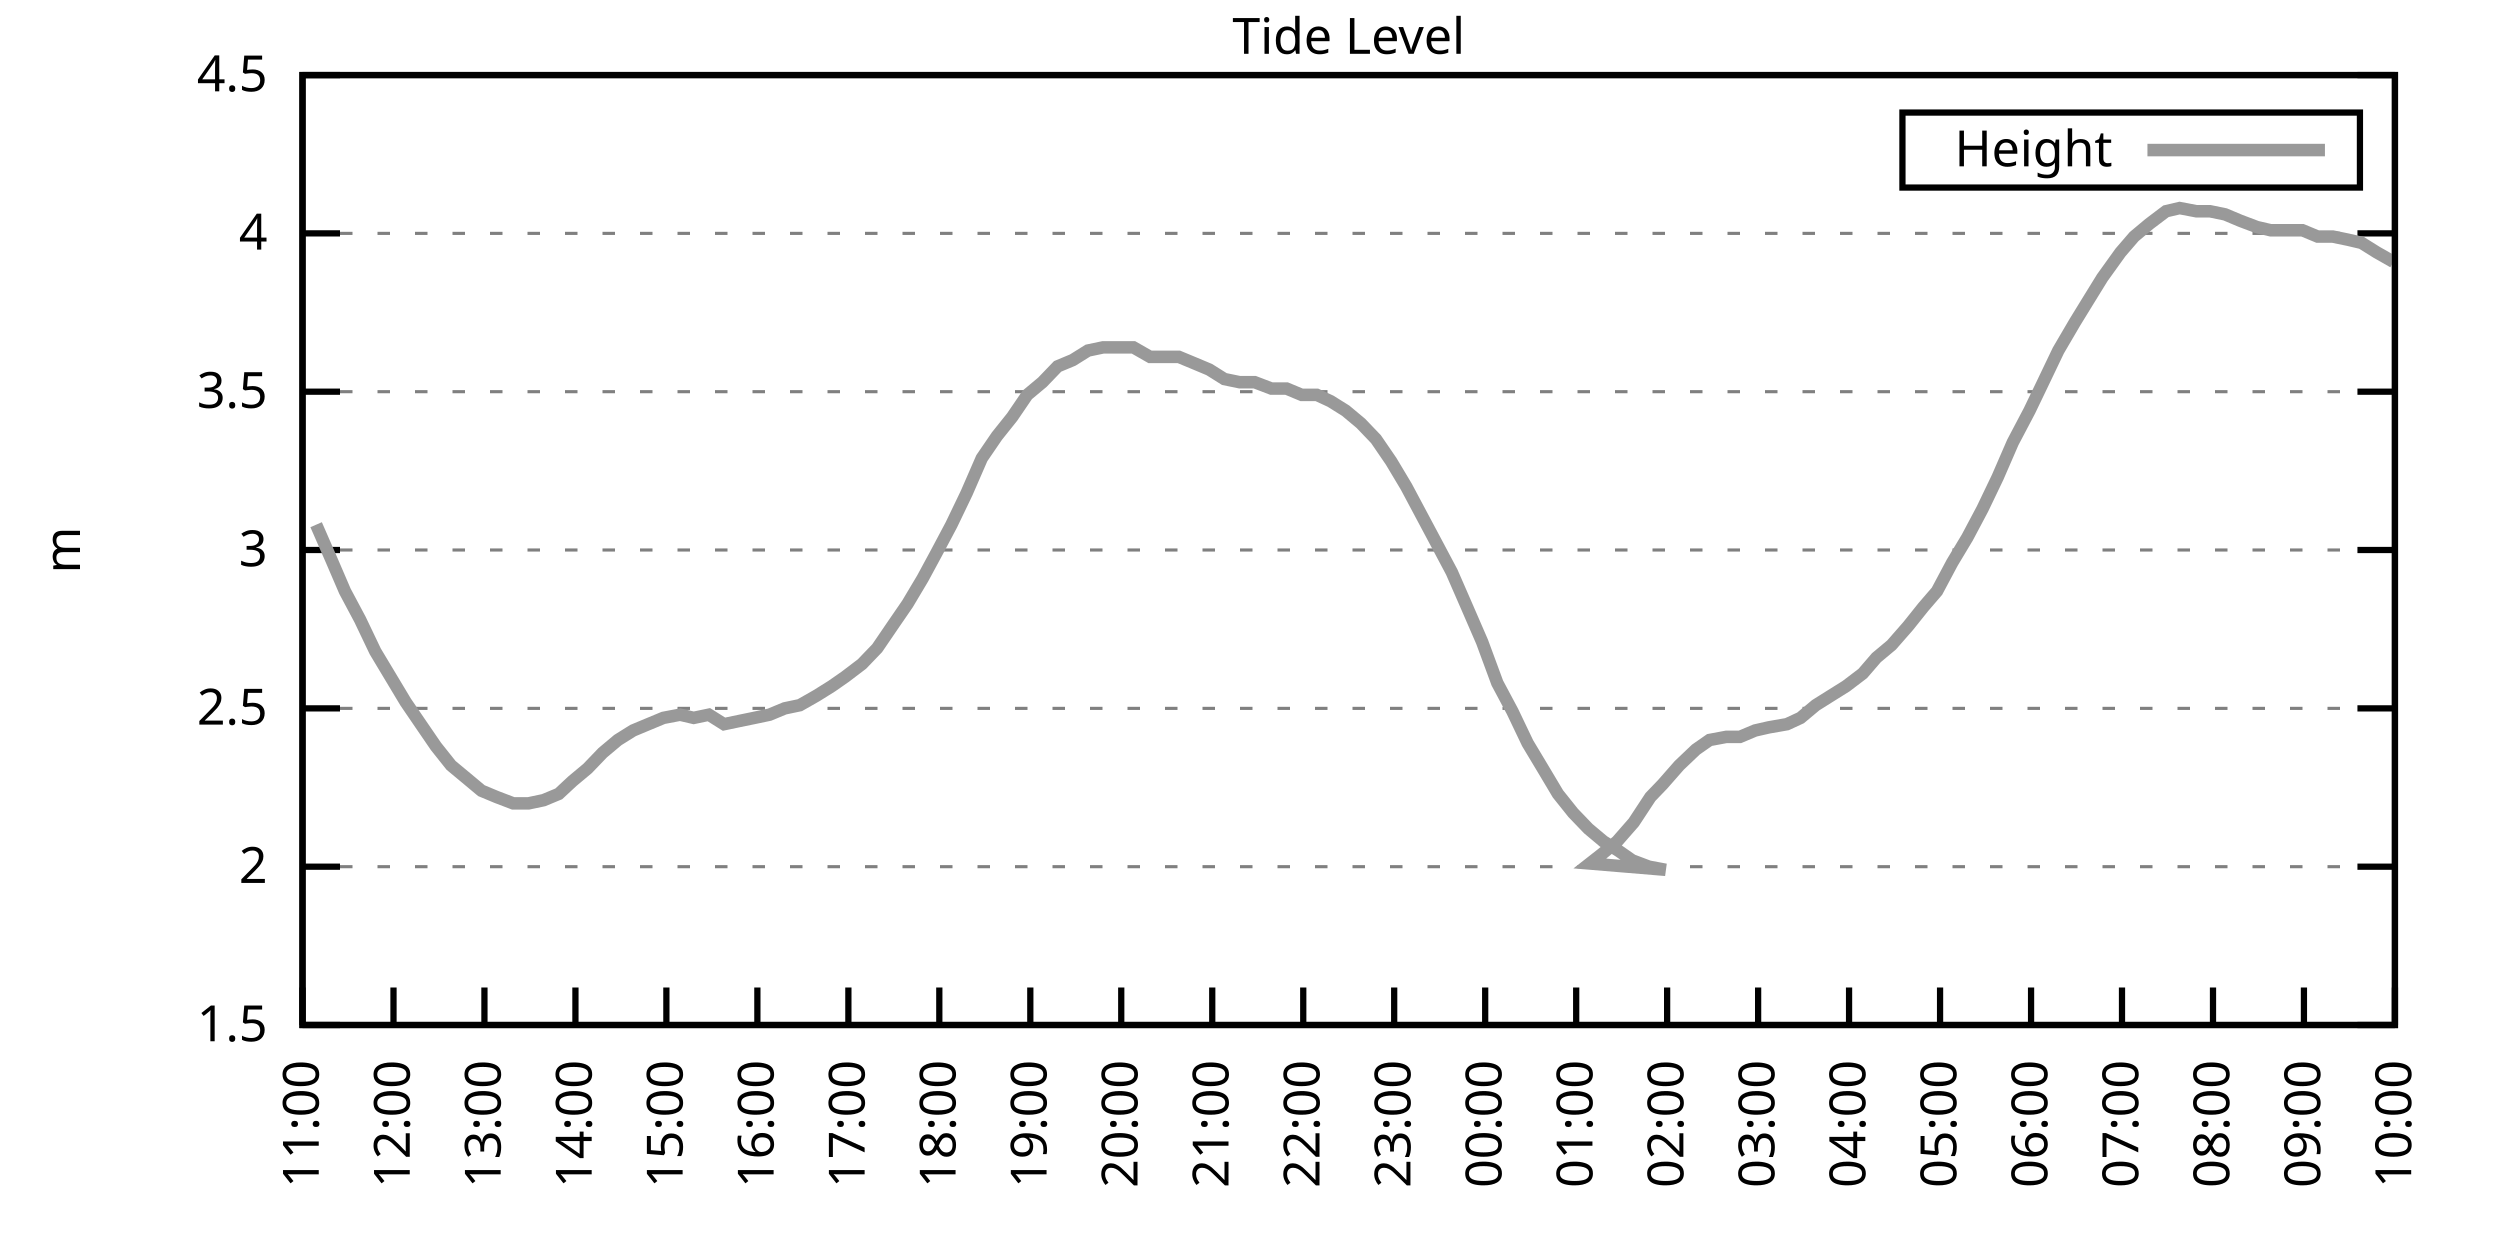
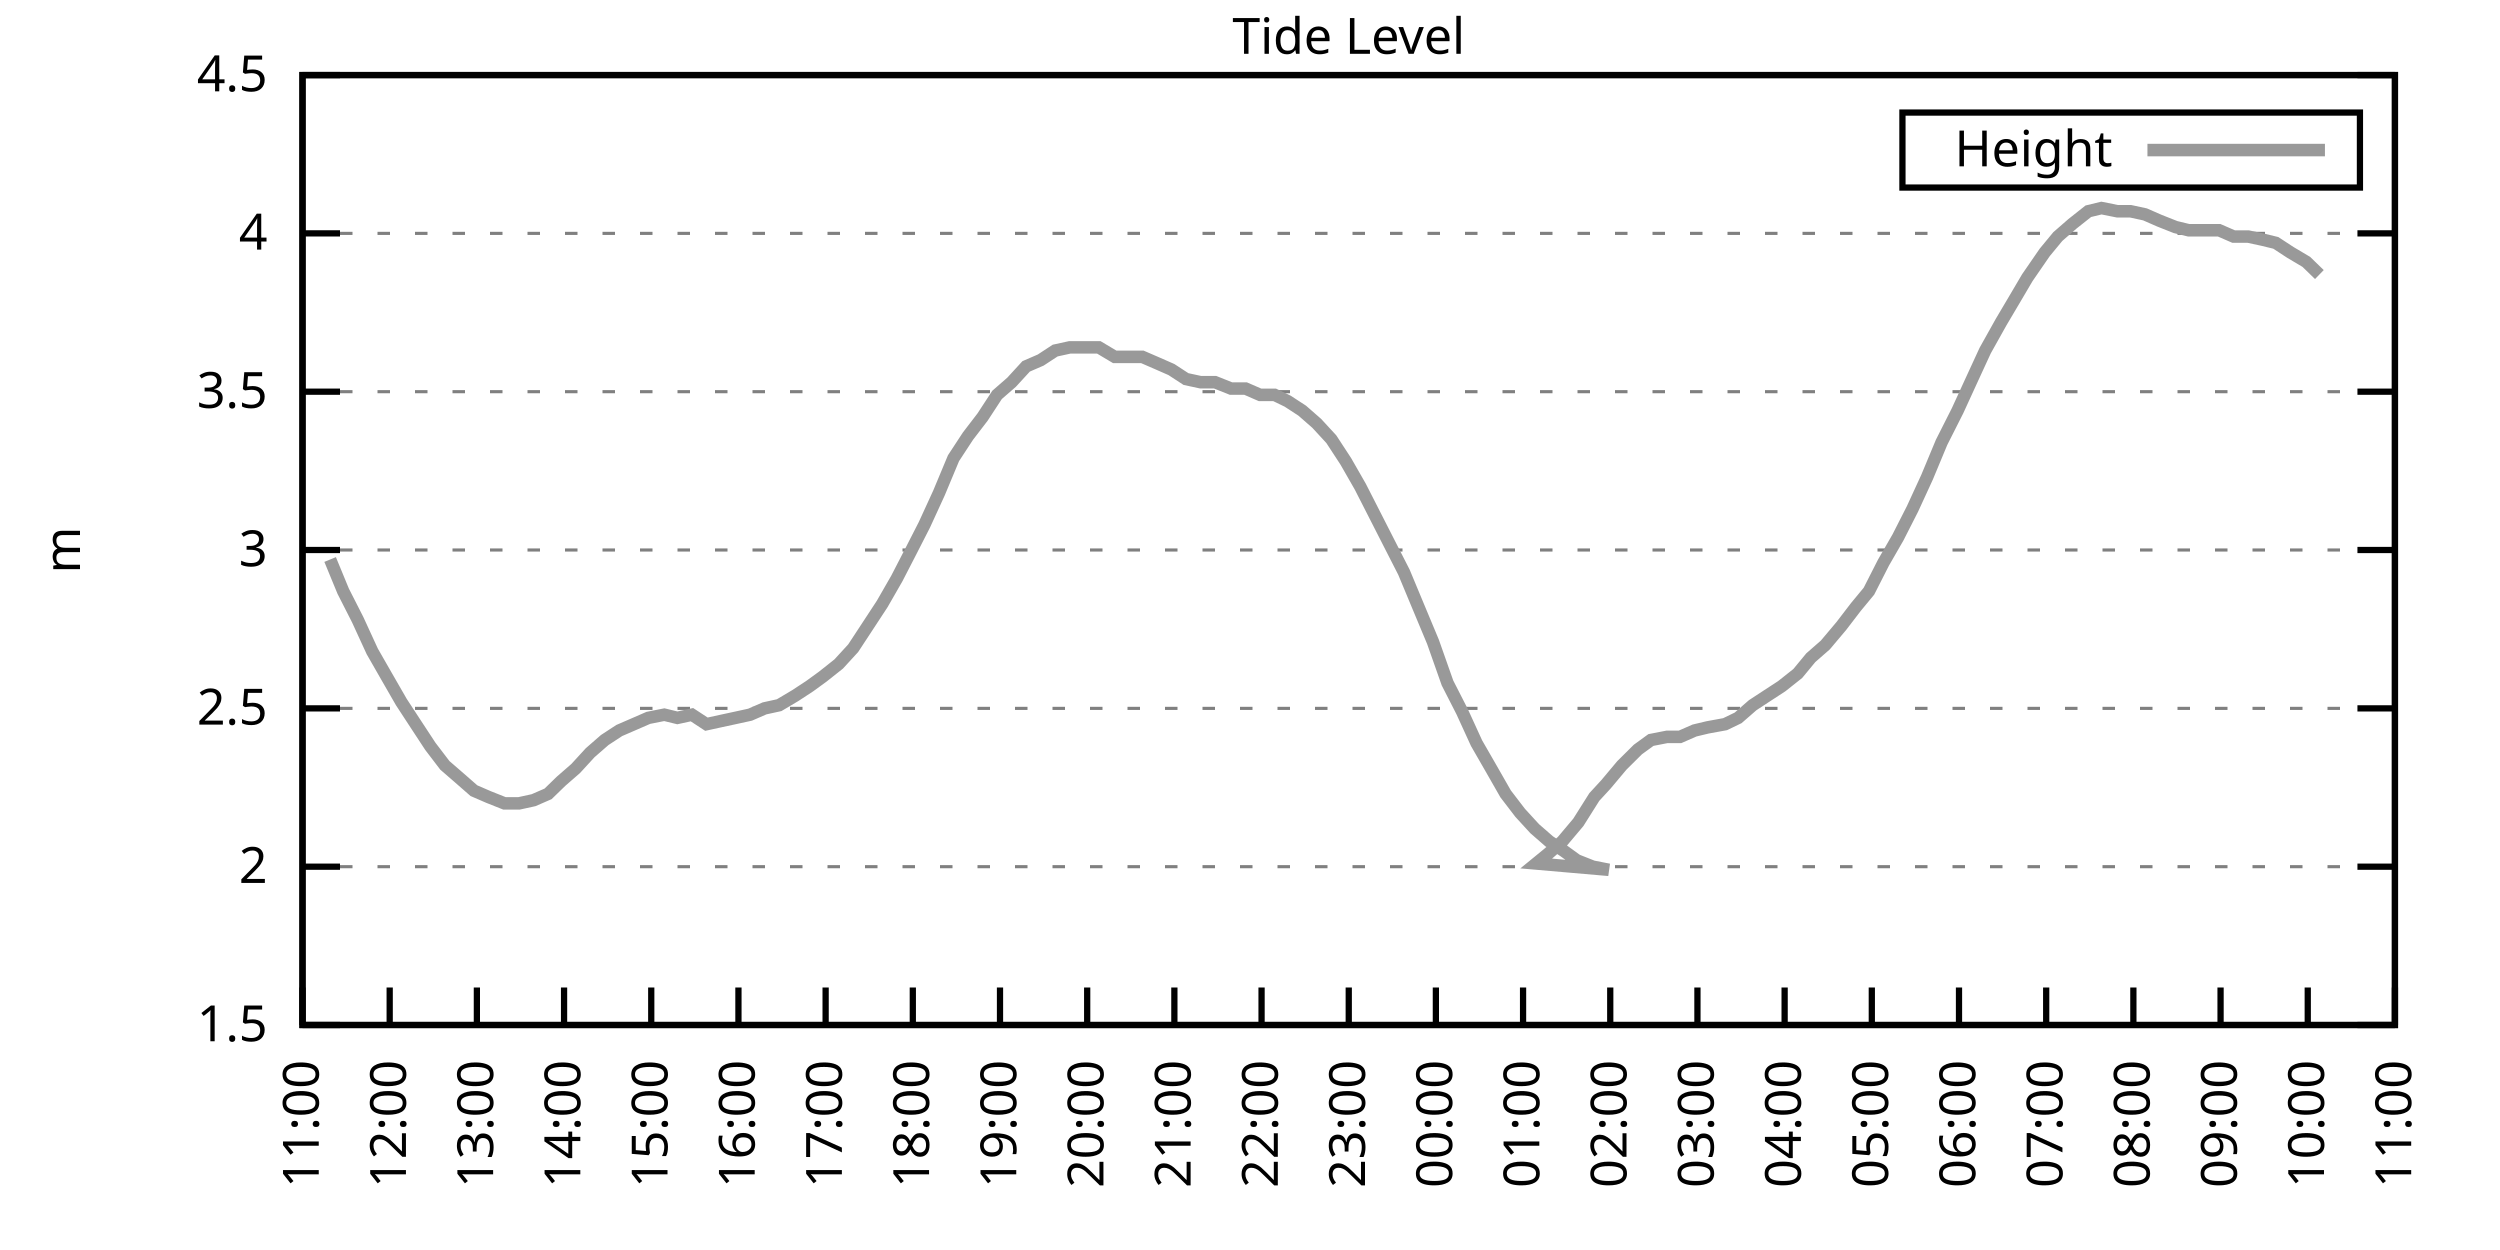
<svg xmlns="http://www.w3.org/2000/svg" xmlns:xlink="http://www.w3.org/1999/xlink" width="400" height="200" viewBox="0 0 400 200">
  <g id="gnuplot_canvas">
    <rect x="0" y="0" width="400" height="200" fill="none" />
    <defs>
      <circle id="gpDot" r="0.5" stroke-width="0.5" stroke="currentColor" />
      <path id="gpPt0" stroke-width="0.333" stroke="currentColor" d="M-1,0 h2 M0,-1 v2" />
      <path id="gpPt1" stroke-width="0.333" stroke="currentColor" d="M-1,-1 L1,1 M1,-1 L-1,1" />
      <path id="gpPt2" stroke-width="0.333" stroke="currentColor" d="M-1,0 L1,0 M0,-1 L0,1 M-1,-1 L1,1 M-1,1 L1,-1" />
      <rect id="gpPt3" stroke-width="0.333" stroke="currentColor" x="-1" y="-1" width="2" height="2" />
      <rect id="gpPt4" stroke-width="0.333" stroke="currentColor" fill="currentColor" x="-1" y="-1" width="2" height="2" />
      <circle id="gpPt5" stroke-width="0.333" stroke="currentColor" cx="0" cy="0" r="1" />
      <use xlink:href="#gpPt5" id="gpPt6" fill="currentColor" stroke="none" />
      <path id="gpPt7" stroke-width="0.333" stroke="currentColor" d="M0,-1.33 L-1.33,0.67 L1.33,0.67 z" />
      <use xlink:href="#gpPt7" id="gpPt8" fill="currentColor" stroke="none" />
      <use xlink:href="#gpPt7" id="gpPt9" stroke="currentColor" transform="rotate(180)" />
      <use xlink:href="#gpPt9" id="gpPt10" fill="currentColor" stroke="none" />
      <use xlink:href="#gpPt3" id="gpPt11" stroke="currentColor" transform="rotate(45)" />
      <use xlink:href="#gpPt11" id="gpPt12" fill="currentColor" stroke="none" />
      <path id="gpPt13" stroke-width="0.333" stroke="currentColor" d="M0,1.330 L1.265,0.411 L0.782,-1.067 L-0.782,-1.076 L-1.265,0.411 z" />
      <use xlink:href="#gpPt13" id="gpPt14" fill="currentColor" stroke="none" />
      <filter id="textbox" filterUnits="objectBoundingBox" x="0" y="0" height="1" width="1">
        <feFlood flood-color="white" flood-opacity="1" result="bgnd" />
        <feComposite in="SourceGraphic" in2="bgnd" operator="atop" />
      </filter>
      <filter id="greybox" filterUnits="objectBoundingBox" x="0" y="0" height="1" width="1">
        <feFlood flood-color="lightgrey" flood-opacity="1" result="grey" />
        <feComposite in="SourceGraphic" in2="grey" operator="atop" />
      </filter>
    </defs>
    <g fill="none" color="white" stroke="currentColor" stroke-width="1.00" stroke-linecap="butt" stroke-linejoin="miter">
</g>
    <g fill="none" color="black" stroke="currentColor" stroke-width="1.00" stroke-linecap="butt" stroke-linejoin="miter">
      <g stroke="none" shape-rendering="crispEdges">
        <polygon fill="rgb(255, 255, 255)" points="48.40,164.00 383.18,164.00 383.18,12.02 48.40,12.02 " />
      </g>
    </g>
    <g fill="none" color="black" stroke="currentColor" stroke-width="1.00" stroke-linecap="butt" stroke-linejoin="miter">
</g>
    <g fill="none" color="black" stroke="black" stroke-width="0.50" stroke-linecap="butt" stroke-linejoin="miter">
</g>
    <g fill="none" color="gray" stroke="currentColor" stroke-width="0.50" stroke-linecap="butt" stroke-linejoin="miter">
      <path stroke="gray" stroke-dasharray="2,4" class="gridline" d="M48.40,164.00 L383.19,164.00  " />
    </g>
    <g fill="none" color="gray" stroke="gray" stroke-width="1.00" stroke-linecap="butt" stroke-linejoin="miter">
</g>
    <g fill="none" color="black" stroke="currentColor" stroke-width="1.00" stroke-linecap="butt" stroke-linejoin="miter">
      <path stroke="black" d="M48.40,164.00 L54.40,164.00 M383.19,164.00 L377.19,164.00  " />
      <g transform="translate(42.80,166.60)" stroke="none" fill="black" font-family="Sans" font-size="8.00" text-anchor="end">
        <text>
          <tspan font-family="Sans"> 1.5</tspan>
        </text>
      </g>
    </g>
    <g fill="none" color="black" stroke="currentColor" stroke-width="1.00" stroke-linecap="butt" stroke-linejoin="miter">
</g>
    <g fill="none" color="black" stroke="black" stroke-width="0.50" stroke-linecap="butt" stroke-linejoin="miter">
</g>
    <g fill="none" color="gray" stroke="currentColor" stroke-width="0.50" stroke-linecap="butt" stroke-linejoin="miter">
      <path stroke="gray" stroke-dasharray="2,4" class="gridline" d="M48.40,138.67 L383.19,138.67  " />
    </g>
    <g fill="none" color="gray" stroke="gray" stroke-width="1.00" stroke-linecap="butt" stroke-linejoin="miter">
</g>
    <g fill="none" color="black" stroke="currentColor" stroke-width="1.00" stroke-linecap="butt" stroke-linejoin="miter">
      <path stroke="black" d="M48.40,138.67 L54.40,138.67 M383.19,138.67 L377.19,138.67  " />
      <g transform="translate(42.80,141.27)" stroke="none" fill="black" font-family="Sans" font-size="8.00" text-anchor="end">
        <text>
          <tspan font-family="Sans"> 2</tspan>
        </text>
      </g>
    </g>
    <g fill="none" color="black" stroke="currentColor" stroke-width="1.00" stroke-linecap="butt" stroke-linejoin="miter">
</g>
    <g fill="none" color="black" stroke="black" stroke-width="0.50" stroke-linecap="butt" stroke-linejoin="miter">
</g>
    <g fill="none" color="gray" stroke="currentColor" stroke-width="0.50" stroke-linecap="butt" stroke-linejoin="miter">
      <path stroke="gray" stroke-dasharray="2,4" class="gridline" d="M48.40,113.34 L383.19,113.34  " />
    </g>
    <g fill="none" color="gray" stroke="gray" stroke-width="1.00" stroke-linecap="butt" stroke-linejoin="miter">
</g>
    <g fill="none" color="black" stroke="currentColor" stroke-width="1.00" stroke-linecap="butt" stroke-linejoin="miter">
      <path stroke="black" d="M48.40,113.34 L54.40,113.34 M383.19,113.34 L377.19,113.34  " />
      <g transform="translate(42.80,115.94)" stroke="none" fill="black" font-family="Sans" font-size="8.00" text-anchor="end">
        <text>
          <tspan font-family="Sans"> 2.5</tspan>
        </text>
      </g>
    </g>
    <g fill="none" color="black" stroke="currentColor" stroke-width="1.00" stroke-linecap="butt" stroke-linejoin="miter">
</g>
    <g fill="none" color="black" stroke="black" stroke-width="0.50" stroke-linecap="butt" stroke-linejoin="miter">
</g>
    <g fill="none" color="gray" stroke="currentColor" stroke-width="0.50" stroke-linecap="butt" stroke-linejoin="miter">
      <path stroke="gray" stroke-dasharray="2,4" class="gridline" d="M48.40,88.00 L383.19,88.00  " />
    </g>
    <g fill="none" color="gray" stroke="gray" stroke-width="1.00" stroke-linecap="butt" stroke-linejoin="miter">
</g>
    <g fill="none" color="black" stroke="currentColor" stroke-width="1.00" stroke-linecap="butt" stroke-linejoin="miter">
      <path stroke="black" d="M48.40,88.00 L54.40,88.00 M383.19,88.00 L377.19,88.00  " />
      <g transform="translate(42.80,90.60)" stroke="none" fill="black" font-family="Sans" font-size="8.00" text-anchor="end">
        <text>
          <tspan font-family="Sans"> 3</tspan>
        </text>
      </g>
    </g>
    <g fill="none" color="black" stroke="currentColor" stroke-width="1.00" stroke-linecap="butt" stroke-linejoin="miter">
</g>
    <g fill="none" color="black" stroke="black" stroke-width="0.50" stroke-linecap="butt" stroke-linejoin="miter">
</g>
    <g fill="none" color="gray" stroke="currentColor" stroke-width="0.50" stroke-linecap="butt" stroke-linejoin="miter">
      <path stroke="gray" stroke-dasharray="2,4" class="gridline" d="M48.40,62.67 L383.19,62.67  " />
    </g>
    <g fill="none" color="gray" stroke="gray" stroke-width="1.00" stroke-linecap="butt" stroke-linejoin="miter">
</g>
    <g fill="none" color="black" stroke="currentColor" stroke-width="1.00" stroke-linecap="butt" stroke-linejoin="miter">
      <path stroke="black" d="M48.40,62.67 L54.40,62.67 M383.19,62.67 L377.19,62.67  " />
      <g transform="translate(42.80,65.27)" stroke="none" fill="black" font-family="Sans" font-size="8.00" text-anchor="end">
        <text>
          <tspan font-family="Sans"> 3.5</tspan>
        </text>
      </g>
    </g>
    <g fill="none" color="black" stroke="currentColor" stroke-width="1.00" stroke-linecap="butt" stroke-linejoin="miter">
</g>
    <g fill="none" color="black" stroke="black" stroke-width="0.50" stroke-linecap="butt" stroke-linejoin="miter">
</g>
    <g fill="none" color="gray" stroke="currentColor" stroke-width="0.50" stroke-linecap="butt" stroke-linejoin="miter">
      <path stroke="gray" stroke-dasharray="2,4" class="gridline" d="M48.40,37.34 L383.19,37.34  " />
    </g>
    <g fill="none" color="gray" stroke="gray" stroke-width="1.00" stroke-linecap="butt" stroke-linejoin="miter">
</g>
    <g fill="none" color="black" stroke="currentColor" stroke-width="1.00" stroke-linecap="butt" stroke-linejoin="miter">
      <path stroke="black" d="M48.40,37.34 L54.40,37.34 M383.19,37.34 L377.19,37.34  " />
      <g transform="translate(42.80,39.94)" stroke="none" fill="black" font-family="Sans" font-size="8.00" text-anchor="end">
        <text>
          <tspan font-family="Sans"> 4</tspan>
        </text>
      </g>
    </g>
    <g fill="none" color="black" stroke="currentColor" stroke-width="1.00" stroke-linecap="butt" stroke-linejoin="miter">
</g>
    <g fill="none" color="black" stroke="black" stroke-width="0.50" stroke-linecap="butt" stroke-linejoin="miter">
</g>
    <g fill="none" color="gray" stroke="currentColor" stroke-width="0.50" stroke-linecap="butt" stroke-linejoin="miter">
      <path stroke="gray" stroke-dasharray="2,4" class="gridline" d="M48.40,12.01 L383.19,12.01  " />
    </g>
    <g fill="none" color="gray" stroke="gray" stroke-width="1.00" stroke-linecap="butt" stroke-linejoin="miter">
</g>
    <g fill="none" color="black" stroke="currentColor" stroke-width="1.00" stroke-linecap="butt" stroke-linejoin="miter">
      <path stroke="black" d="M48.40,12.01 L54.40,12.01 M383.19,12.01 L377.19,12.01  " />
      <g transform="translate(42.80,14.61)" stroke="none" fill="black" font-family="Sans" font-size="8.00" text-anchor="end">
        <text>
          <tspan font-family="Sans"> 4.5</tspan>
        </text>
      </g>
    </g>
    <g fill="none" color="black" stroke="currentColor" stroke-width="1.00" stroke-linecap="butt" stroke-linejoin="miter">
      <path stroke="black" d="M48.40,164.00 L48.40,158.00  " />
      <g transform="translate(51.00,169.60) rotate(270.00)" stroke="none" fill="black" font-family="Sans" font-size="8.00" text-anchor="end">
        <text>
          <tspan font-family="Sans">11:00</tspan>
        </text>
      </g>
    </g>
    <g fill="none" color="black" stroke="currentColor" stroke-width="1.00" stroke-linecap="butt" stroke-linejoin="miter">
-       <path stroke="black" d="M62.96,164.00 L62.96,158.00  " />
-       <g transform="translate(65.56,169.60) rotate(270.00)" stroke="none" fill="black" font-family="Sans" font-size="8.00" text-anchor="end">
+       <path stroke="black" d="M62.35,164.00 L62.35,158.00  " />
+       <g transform="translate(64.95,169.60) rotate(270.00)" stroke="none" fill="black" font-family="Sans" font-size="8.00" text-anchor="end">
        <text>
          <tspan font-family="Sans">12:00</tspan>
        </text>
      </g>
    </g>
    <g fill="none" color="black" stroke="currentColor" stroke-width="1.00" stroke-linecap="butt" stroke-linejoin="miter">
-       <path stroke="black" d="M77.51,164.00 L77.51,158.00  " />
-       <g transform="translate(80.11,169.60) rotate(270.00)" stroke="none" fill="black" font-family="Sans" font-size="8.00" text-anchor="end">
+       <path stroke="black" d="M76.30,164.00 L76.30,158.00  " />
+       <g transform="translate(78.90,169.60) rotate(270.00)" stroke="none" fill="black" font-family="Sans" font-size="8.00" text-anchor="end">
        <text>
          <tspan font-family="Sans">13:00</tspan>
        </text>
      </g>
    </g>
    <g fill="none" color="black" stroke="currentColor" stroke-width="1.00" stroke-linecap="butt" stroke-linejoin="miter">
-       <path stroke="black" d="M92.07,164.00 L92.07,158.00  " />
-       <g transform="translate(94.67,169.60) rotate(270.00)" stroke="none" fill="black" font-family="Sans" font-size="8.00" text-anchor="end">
+       <path stroke="black" d="M90.25,164.00 L90.25,158.00  " />
+       <g transform="translate(92.85,169.60) rotate(270.00)" stroke="none" fill="black" font-family="Sans" font-size="8.00" text-anchor="end">
        <text>
          <tspan font-family="Sans">14:00</tspan>
        </text>
      </g>
    </g>
    <g fill="none" color="black" stroke="currentColor" stroke-width="1.00" stroke-linecap="butt" stroke-linejoin="miter">
-       <path stroke="black" d="M106.62,164.00 L106.62,158.00  " />
-       <g transform="translate(109.22,169.60) rotate(270.00)" stroke="none" fill="black" font-family="Sans" font-size="8.00" text-anchor="end">
+       <path stroke="black" d="M104.20,164.00 L104.20,158.00  " />
+       <g transform="translate(106.80,169.60) rotate(270.00)" stroke="none" fill="black" font-family="Sans" font-size="8.00" text-anchor="end">
        <text>
          <tspan font-family="Sans">15:00</tspan>
        </text>
      </g>
    </g>
    <g fill="none" color="black" stroke="currentColor" stroke-width="1.00" stroke-linecap="butt" stroke-linejoin="miter">
-       <path stroke="black" d="M121.18,164.00 L121.18,158.00  " />
-       <g transform="translate(123.78,169.60) rotate(270.00)" stroke="none" fill="black" font-family="Sans" font-size="8.00" text-anchor="end">
+       <path stroke="black" d="M118.15,164.00 L118.15,158.00  " />
+       <g transform="translate(120.75,169.60) rotate(270.00)" stroke="none" fill="black" font-family="Sans" font-size="8.00" text-anchor="end">
        <text>
          <tspan font-family="Sans">16:00</tspan>
        </text>
      </g>
    </g>
    <g fill="none" color="black" stroke="currentColor" stroke-width="1.00" stroke-linecap="butt" stroke-linejoin="miter">
-       <path stroke="black" d="M135.74,164.00 L135.74,158.00  " />
-       <g transform="translate(138.34,169.60) rotate(270.00)" stroke="none" fill="black" font-family="Sans" font-size="8.00" text-anchor="end">
+       <path stroke="black" d="M132.10,164.00 L132.10,158.00  " />
+       <g transform="translate(134.70,169.60) rotate(270.00)" stroke="none" fill="black" font-family="Sans" font-size="8.00" text-anchor="end">
        <text>
          <tspan font-family="Sans">17:00</tspan>
        </text>
      </g>
    </g>
    <g fill="none" color="black" stroke="currentColor" stroke-width="1.00" stroke-linecap="butt" stroke-linejoin="miter">
-       <path stroke="black" d="M150.29,164.00 L150.29,158.00  " />
-       <g transform="translate(152.89,169.60) rotate(270.00)" stroke="none" fill="black" font-family="Sans" font-size="8.00" text-anchor="end">
+       <path stroke="black" d="M146.05,164.00 L146.05,158.00  " />
+       <g transform="translate(148.65,169.60) rotate(270.00)" stroke="none" fill="black" font-family="Sans" font-size="8.00" text-anchor="end">
        <text>
          <tspan font-family="Sans">18:00</tspan>
        </text>
      </g>
    </g>
    <g fill="none" color="black" stroke="currentColor" stroke-width="1.00" stroke-linecap="butt" stroke-linejoin="miter">
-       <path stroke="black" d="M164.85,164.00 L164.85,158.00  " />
-       <g transform="translate(167.45,169.60) rotate(270.00)" stroke="none" fill="black" font-family="Sans" font-size="8.00" text-anchor="end">
+       <path stroke="black" d="M160.00,164.00 L160.00,158.00  " />
+       <g transform="translate(162.60,169.60) rotate(270.00)" stroke="none" fill="black" font-family="Sans" font-size="8.00" text-anchor="end">
        <text>
          <tspan font-family="Sans">19:00</tspan>
        </text>
      </g>
    </g>
    <g fill="none" color="black" stroke="currentColor" stroke-width="1.00" stroke-linecap="butt" stroke-linejoin="miter">
-       <path stroke="black" d="M179.40,164.00 L179.40,158.00  " />
-       <g transform="translate(182.00,169.60) rotate(270.00)" stroke="none" fill="black" font-family="Sans" font-size="8.00" text-anchor="end">
+       <path stroke="black" d="M173.95,164.00 L173.95,158.00  " />
+       <g transform="translate(176.55,169.60) rotate(270.00)" stroke="none" fill="black" font-family="Sans" font-size="8.00" text-anchor="end">
        <text>
          <tspan font-family="Sans">20:00</tspan>
        </text>
      </g>
    </g>
    <g fill="none" color="black" stroke="currentColor" stroke-width="1.00" stroke-linecap="butt" stroke-linejoin="miter">
-       <path stroke="black" d="M193.96,164.00 L193.96,158.00  " />
-       <g transform="translate(196.56,169.60) rotate(270.00)" stroke="none" fill="black" font-family="Sans" font-size="8.00" text-anchor="end">
+       <path stroke="black" d="M187.90,164.00 L187.90,158.00  " />
+       <g transform="translate(190.50,169.60) rotate(270.00)" stroke="none" fill="black" font-family="Sans" font-size="8.00" text-anchor="end">
        <text>
          <tspan font-family="Sans">21:00</tspan>
        </text>
      </g>
    </g>
    <g fill="none" color="black" stroke="currentColor" stroke-width="1.00" stroke-linecap="butt" stroke-linejoin="miter">
-       <path stroke="black" d="M208.52,164.00 L208.52,158.00  " />
-       <g transform="translate(211.12,169.60) rotate(270.00)" stroke="none" fill="black" font-family="Sans" font-size="8.00" text-anchor="end">
+       <path stroke="black" d="M201.85,164.00 L201.85,158.00  " />
+       <g transform="translate(204.45,169.60) rotate(270.00)" stroke="none" fill="black" font-family="Sans" font-size="8.00" text-anchor="end">
        <text>
          <tspan font-family="Sans">22:00</tspan>
        </text>
      </g>
    </g>
    <g fill="none" color="black" stroke="currentColor" stroke-width="1.00" stroke-linecap="butt" stroke-linejoin="miter">
-       <path stroke="black" d="M223.07,164.00 L223.07,158.00  " />
-       <g transform="translate(225.67,169.60) rotate(270.00)" stroke="none" fill="black" font-family="Sans" font-size="8.00" text-anchor="end">
+       <path stroke="black" d="M215.80,164.00 L215.80,158.00  " />
+       <g transform="translate(218.40,169.60) rotate(270.00)" stroke="none" fill="black" font-family="Sans" font-size="8.00" text-anchor="end">
        <text>
          <tspan font-family="Sans">23:00</tspan>
        </text>
      </g>
    </g>
    <g fill="none" color="black" stroke="currentColor" stroke-width="1.00" stroke-linecap="butt" stroke-linejoin="miter">
-       <path stroke="black" d="M237.63,164.00 L237.63,158.00  " />
-       <g transform="translate(240.23,169.60) rotate(270.00)" stroke="none" fill="black" font-family="Sans" font-size="8.00" text-anchor="end">
+       <path stroke="black" d="M229.74,164.00 L229.74,158.00  " />
+       <g transform="translate(232.34,169.60) rotate(270.00)" stroke="none" fill="black" font-family="Sans" font-size="8.00" text-anchor="end">
        <text>
          <tspan font-family="Sans">00:00</tspan>
        </text>
      </g>
    </g>
    <g fill="none" color="black" stroke="currentColor" stroke-width="1.00" stroke-linecap="butt" stroke-linejoin="miter">
-       <path stroke="black" d="M252.19,164.00 L252.19,158.00  " />
-       <g transform="translate(254.79,169.60) rotate(270.00)" stroke="none" fill="black" font-family="Sans" font-size="8.00" text-anchor="end">
+       <path stroke="black" d="M243.69,164.00 L243.69,158.00  " />
+       <g transform="translate(246.29,169.60) rotate(270.00)" stroke="none" fill="black" font-family="Sans" font-size="8.00" text-anchor="end">
        <text>
          <tspan font-family="Sans">01:00</tspan>
        </text>
      </g>
    </g>
    <g fill="none" color="black" stroke="currentColor" stroke-width="1.00" stroke-linecap="butt" stroke-linejoin="miter">
-       <path stroke="black" d="M266.74,164.00 L266.74,158.00  " />
-       <g transform="translate(269.34,169.60) rotate(270.00)" stroke="none" fill="black" font-family="Sans" font-size="8.00" text-anchor="end">
+       <path stroke="black" d="M257.64,164.00 L257.64,158.00  " />
+       <g transform="translate(260.24,169.60) rotate(270.00)" stroke="none" fill="black" font-family="Sans" font-size="8.00" text-anchor="end">
        <text>
          <tspan font-family="Sans">02:00</tspan>
        </text>
      </g>
    </g>
    <g fill="none" color="black" stroke="currentColor" stroke-width="1.00" stroke-linecap="butt" stroke-linejoin="miter">
-       <path stroke="black" d="M281.30,164.00 L281.30,158.00  " />
-       <g transform="translate(283.90,169.60) rotate(270.00)" stroke="none" fill="black" font-family="Sans" font-size="8.00" text-anchor="end">
+       <path stroke="black" d="M271.59,164.00 L271.59,158.00  " />
+       <g transform="translate(274.19,169.60) rotate(270.00)" stroke="none" fill="black" font-family="Sans" font-size="8.00" text-anchor="end">
        <text>
          <tspan font-family="Sans">03:00</tspan>
        </text>
      </g>
    </g>
    <g fill="none" color="black" stroke="currentColor" stroke-width="1.00" stroke-linecap="butt" stroke-linejoin="miter">
-       <path stroke="black" d="M295.85,164.00 L295.85,158.00  " />
-       <g transform="translate(298.45,169.60) rotate(270.00)" stroke="none" fill="black" font-family="Sans" font-size="8.00" text-anchor="end">
+       <path stroke="black" d="M285.54,164.00 L285.54,158.00  " />
+       <g transform="translate(288.14,169.60) rotate(270.00)" stroke="none" fill="black" font-family="Sans" font-size="8.00" text-anchor="end">
        <text>
          <tspan font-family="Sans">04:00</tspan>
        </text>
      </g>
    </g>
    <g fill="none" color="black" stroke="currentColor" stroke-width="1.00" stroke-linecap="butt" stroke-linejoin="miter">
-       <path stroke="black" d="M310.41,164.00 L310.41,158.00  " />
-       <g transform="translate(313.01,169.60) rotate(270.00)" stroke="none" fill="black" font-family="Sans" font-size="8.00" text-anchor="end">
+       <path stroke="black" d="M299.49,164.00 L299.49,158.00  " />
+       <g transform="translate(302.09,169.60) rotate(270.00)" stroke="none" fill="black" font-family="Sans" font-size="8.00" text-anchor="end">
        <text>
          <tspan font-family="Sans">05:00</tspan>
        </text>
      </g>
    </g>
    <g fill="none" color="black" stroke="currentColor" stroke-width="1.00" stroke-linecap="butt" stroke-linejoin="miter">
-       <path stroke="black" d="M324.97,164.00 L324.97,158.00  " />
-       <g transform="translate(327.57,169.60) rotate(270.00)" stroke="none" fill="black" font-family="Sans" font-size="8.00" text-anchor="end">
+       <path stroke="black" d="M313.44,164.00 L313.44,158.00  " />
+       <g transform="translate(316.04,169.60) rotate(270.00)" stroke="none" fill="black" font-family="Sans" font-size="8.00" text-anchor="end">
        <text>
          <tspan font-family="Sans">06:00</tspan>
        </text>
      </g>
    </g>
    <g fill="none" color="black" stroke="currentColor" stroke-width="1.00" stroke-linecap="butt" stroke-linejoin="miter">
-       <path stroke="black" d="M339.52,164.00 L339.52,158.00  " />
-       <g transform="translate(342.12,169.60) rotate(270.00)" stroke="none" fill="black" font-family="Sans" font-size="8.00" text-anchor="end">
+       <path stroke="black" d="M327.39,164.00 L327.39,158.00  " />
+       <g transform="translate(329.99,169.60) rotate(270.00)" stroke="none" fill="black" font-family="Sans" font-size="8.00" text-anchor="end">
        <text>
          <tspan font-family="Sans">07:00</tspan>
        </text>
      </g>
    </g>
    <g fill="none" color="black" stroke="currentColor" stroke-width="1.00" stroke-linecap="butt" stroke-linejoin="miter">
-       <path stroke="black" d="M354.08,164.00 L354.08,158.00  " />
-       <g transform="translate(356.68,169.60) rotate(270.00)" stroke="none" fill="black" font-family="Sans" font-size="8.00" text-anchor="end">
+       <path stroke="black" d="M341.34,164.00 L341.34,158.00  " />
+       <g transform="translate(343.94,169.60) rotate(270.00)" stroke="none" fill="black" font-family="Sans" font-size="8.00" text-anchor="end">
        <text>
          <tspan font-family="Sans">08:00</tspan>
        </text>
      </g>
    </g>
    <g fill="none" color="black" stroke="currentColor" stroke-width="1.00" stroke-linecap="butt" stroke-linejoin="miter">
-       <path stroke="black" d="M368.63,164.00 L368.63,158.00  " />
-       <g transform="translate(371.23,169.60) rotate(270.00)" stroke="none" fill="black" font-family="Sans" font-size="8.00" text-anchor="end">
+       <path stroke="black" d="M355.29,164.00 L355.29,158.00  " />
+       <g transform="translate(357.89,169.60) rotate(270.00)" stroke="none" fill="black" font-family="Sans" font-size="8.00" text-anchor="end">
        <text>
          <tspan font-family="Sans">09:00</tspan>
+         </text>
+       </g>
+     </g>
+     <g fill="none" color="black" stroke="currentColor" stroke-width="1.00" stroke-linecap="butt" stroke-linejoin="miter">
+       <path stroke="black" d="M369.24,164.00 L369.24,158.00  " />
+       <g transform="translate(371.84,169.60) rotate(270.00)" stroke="none" fill="black" font-family="Sans" font-size="8.00" text-anchor="end">
+         <text>
+           <tspan font-family="Sans">10:00</tspan>
        </text>
      </g>
    </g>
    <g fill="none" color="black" stroke="currentColor" stroke-width="1.00" stroke-linecap="butt" stroke-linejoin="miter">
      <path stroke="black" d="M383.19,164.00 L383.19,158.00  " />
      <g transform="translate(385.79,169.60) rotate(270.00)" stroke="none" fill="black" font-family="Sans" font-size="8.00" text-anchor="end">
        <text>
-           <tspan font-family="Sans">10:00</tspan>
+           <tspan font-family="Sans">11:00</tspan>
        </text>
      </g>
    </g>
    <g fill="none" color="black" stroke="currentColor" stroke-width="1.00" stroke-linecap="butt" stroke-linejoin="miter">
</g>
    <g fill="none" color="black" stroke="currentColor" stroke-width="1.00" stroke-linecap="butt" stroke-linejoin="miter">
      <path stroke="black" d="M48.40,12.01 L48.40,164.00 L383.19,164.00 L383.19,12.01 L48.40,12.01 Z  " />
    </g>
    <g fill="none" color="black" stroke="currentColor" stroke-width="1.00" stroke-linecap="butt" stroke-linejoin="miter">
</g>
    <g fill="none" color="black" stroke="currentColor" stroke-width="1.00" stroke-linecap="butt" stroke-linejoin="miter">
      <path stroke="black" d="M304.39,30.01 L304.39,18.01 L377.59,18.01 L377.59,30.01 L304.39,30.01 Z  " />
    </g>
    <g id="Tide_level_plot_1">
      <g fill="none" color="white" stroke="black" stroke-width="2.00" stroke-linecap="butt" stroke-linejoin="miter">
</g>
      <g fill="none" color="black" stroke="currentColor" stroke-width="2.00" stroke-linecap="butt" stroke-linejoin="miter">
        <g transform="translate(337.99,26.61)" stroke="none" fill="black" font-family="Sans" font-size="8.00" text-anchor="end">
          <text>
            <tspan font-family="Sans">Height</tspan>
          </text>
        </g>
      </g>
      <g fill="none" color="black" stroke="currentColor" stroke-width="2.00" stroke-linecap="butt" stroke-linejoin="miter">
-         <path stroke="rgb(153, 153, 153)" d="M343.59,24.01 L371.99,24.01 M50.58,83.95 L53.01,89.52 L55.19,94.59 L57.62,99.15 L60.04,104.22 L62.47,108.27   L64.90,112.32 L67.32,115.87 L69.75,119.42 L72.17,122.46 L74.60,124.48 L77.03,126.51 L79.45,127.52 L82.12,128.54   L84.55,128.54 L86.97,128.03 L89.40,127.02 L91.58,124.99 L94.01,122.96 L96.44,120.43 L98.86,118.40 L101.29,116.88   L103.71,115.87 L106.14,114.86 L108.81,114.35 L110.99,114.86 L113.42,114.35 L115.84,115.87 L118.27,115.36 L120.70,114.86   L123.12,114.35 L125.55,113.34 L127.97,112.83 L130.64,111.31 L133.07,109.79 L135.25,108.27 L137.92,106.24 L140.35,103.71   L142.77,100.16 L145.20,96.62 L147.62,92.56 L149.81,88.51 L152.23,83.95 L154.66,78.89 L157.09,73.31 L159.51,69.77   L161.94,66.73 L164.36,63.18 L166.79,61.15 L169.22,58.62 L171.64,57.61 L174.07,56.09 L176.49,55.58 L178.92,55.58   L181.35,55.58 L184.01,57.10 L186.44,57.10 L188.62,57.10 L191.05,58.11 L193.48,59.13 L195.90,60.65 L198.33,61.15   L200.75,61.15 L203.42,62.17 L205.85,62.17 L208.27,63.18 L210.70,63.18 L212.88,64.19 L215.31,65.71 L217.74,67.74   L220.16,70.27 L222.59,73.82 L225.01,77.87 L229.87,86.99 L232.29,91.55 L234.72,97.12 L237.14,102.70 L239.57,109.28   L242.00,113.84 L244.42,118.91 L246.85,122.96 L249.27,127.02 L251.70,130.06 L254.13,132.59 L256.55,134.62 L258.98,136.14   L261.16,137.66 L263.83,138.67 L266.50,139.17 L254.37,138.16 L256.31,136.64 L258.74,134.62 L261.40,131.58 L264.07,127.52   L266.01,125.50 L268.68,122.46 L271.35,119.92 L273.53,118.40 L276.20,117.90 L278.39,117.90 L280.81,116.88 L283.00,116.38   L285.91,115.87 L288.09,114.86 L290.52,112.83 L292.94,111.31 L295.37,109.79 L298.04,107.76 L300.22,105.23 L302.65,103.20   L305.31,100.16 L307.74,97.12 L309.92,94.59 L312.35,90.03 L314.78,85.98 L317.20,81.42 L319.63,76.35 L322.05,70.78   L324.72,65.71 L326.91,61.15 L329.33,56.09 L332.00,51.53 L334.18,47.98 L336.37,44.43 L339.28,40.38 L341.46,37.85   L343.89,35.82 L346.56,33.80 L348.74,33.29 L351.41,33.80 L353.59,33.80 L356.02,34.30 L358.44,35.32 L361.11,36.33   L363.30,36.84 L365.72,36.84 L368.39,36.84 L370.82,37.85 L373.24,37.85 L375.67,38.35 L377.85,38.86 L380.28,40.38   L382.95,41.90  " />
+         <path stroke="rgb(153, 153, 153)" d="M343.59,24.01 L371.99,24.01 M52.82,89.52 L54.91,94.59 L57.23,99.15 L59.56,104.22 L61.88,108.27 L64.21,112.32   L66.53,115.87 L68.86,119.42 L71.18,122.46 L73.51,124.48 L75.83,126.51 L78.16,127.52 L80.72,128.54 L83.04,128.54   L85.37,128.03 L87.69,127.02 L89.78,124.99 L92.11,122.96 L94.43,120.43 L96.76,118.40 L99.08,116.88 L101.41,115.87   L103.73,114.86 L106.29,114.35 L108.38,114.86 L110.71,114.35 L113.03,115.87 L115.36,115.36 L117.68,114.86 L120.01,114.35   L122.33,113.34 L124.66,112.83 L127.22,111.31 L129.54,109.79 L131.63,108.27 L134.19,106.24 L136.51,103.71 L138.84,100.16   L141.16,96.62 L143.49,92.56 L145.58,88.51 L147.91,83.95 L150.23,78.89 L152.56,73.31 L154.88,69.77 L157.21,66.73   L159.53,63.18 L161.86,61.15 L164.18,58.62 L166.51,57.61 L168.83,56.09 L171.16,55.58 L173.48,55.58 L175.81,55.58   L178.36,57.10 L180.69,57.10 L182.78,57.10 L185.11,58.11 L187.43,59.13 L189.76,60.65 L192.08,61.15 L194.41,61.15   L196.96,62.17 L199.29,62.17 L201.61,63.18 L203.94,63.18 L206.03,64.19 L208.36,65.71 L210.68,67.74 L213.01,70.27   L215.33,73.82 L217.65,77.87 L222.30,86.99 L224.63,91.55 L226.95,97.12 L229.28,102.70 L231.60,109.28 L233.93,113.84   L236.25,118.91 L238.58,122.96 L240.90,127.02 L243.23,130.06 L245.55,132.59 L247.88,134.62 L250.20,136.14 L252.30,137.66   L254.85,138.67 L257.41,139.17 L245.79,138.16 L247.65,136.64 L249.97,134.62 L252.53,131.58 L255.09,127.52 L256.95,125.50   L259.50,122.46 L262.06,119.92 L264.15,118.40 L266.71,117.90 L268.80,117.90 L271.13,116.88 L273.22,116.38 L276.01,115.87   L278.10,114.86 L280.43,112.83 L282.75,111.31 L285.08,109.79 L287.64,107.76 L289.73,105.23 L292.05,103.20 L294.61,100.16   L296.94,97.12 L299.03,94.59 L301.35,90.03 L303.68,85.98 L306.00,81.42 L308.33,76.35 L310.65,70.78 L313.21,65.71   L315.30,61.15 L317.63,56.09 L320.18,51.53 L322.28,47.98 L324.37,44.43 L327.16,40.38 L329.25,37.85 L331.58,35.82   L334.13,33.80 L336.23,33.29 L338.78,33.80 L340.88,33.80 L343.20,34.30 L345.53,35.32 L348.08,36.33 L350.18,36.84   L352.50,36.84 L355.06,36.84 L357.38,37.85 L359.71,37.85 L362.03,38.35 L364.13,38.86 L366.45,40.38 L369.01,41.90   L371.10,43.93  " />
      </g>
    </g>
    <g fill="none" color="black" stroke="currentColor" stroke-width="2.00" stroke-linecap="butt" stroke-linejoin="miter">
</g>
    <g fill="none" color="black" stroke="black" stroke-width="1.00" stroke-linecap="butt" stroke-linejoin="miter">
</g>
    <g fill="none" color="black" stroke="currentColor" stroke-width="1.00" stroke-linecap="butt" stroke-linejoin="miter">
      <path stroke="black" d="M48.40,12.01 L48.40,164.00 L383.19,164.00 L383.19,12.01 L48.40,12.01 Z  " />
      <g transform="translate(12.80,88.01) rotate(270.00)" stroke="none" fill="black" font-family="Sans" font-size="8.00" text-anchor="middle">
        <text>
          <tspan font-family="Sans">m</tspan>
        </text>
      </g>
    </g>
    <g fill="none" color="black" stroke="currentColor" stroke-width="1.00" stroke-linecap="butt" stroke-linejoin="miter">
</g>
    <g fill="none" color="black" stroke="currentColor" stroke-width="1.00" stroke-linecap="butt" stroke-linejoin="miter">
      <g transform="translate(215.79,8.61)" stroke="none" fill="black" font-family="Sans" font-size="8.00" text-anchor="middle">
        <text>
          <tspan font-family="Sans">Tide Level</tspan>
        </text>
      </g>
    </g>
    <g fill="none" color="black" stroke="currentColor" stroke-width="1.00" stroke-linecap="butt" stroke-linejoin="miter">
</g>
  </g>
</svg>
